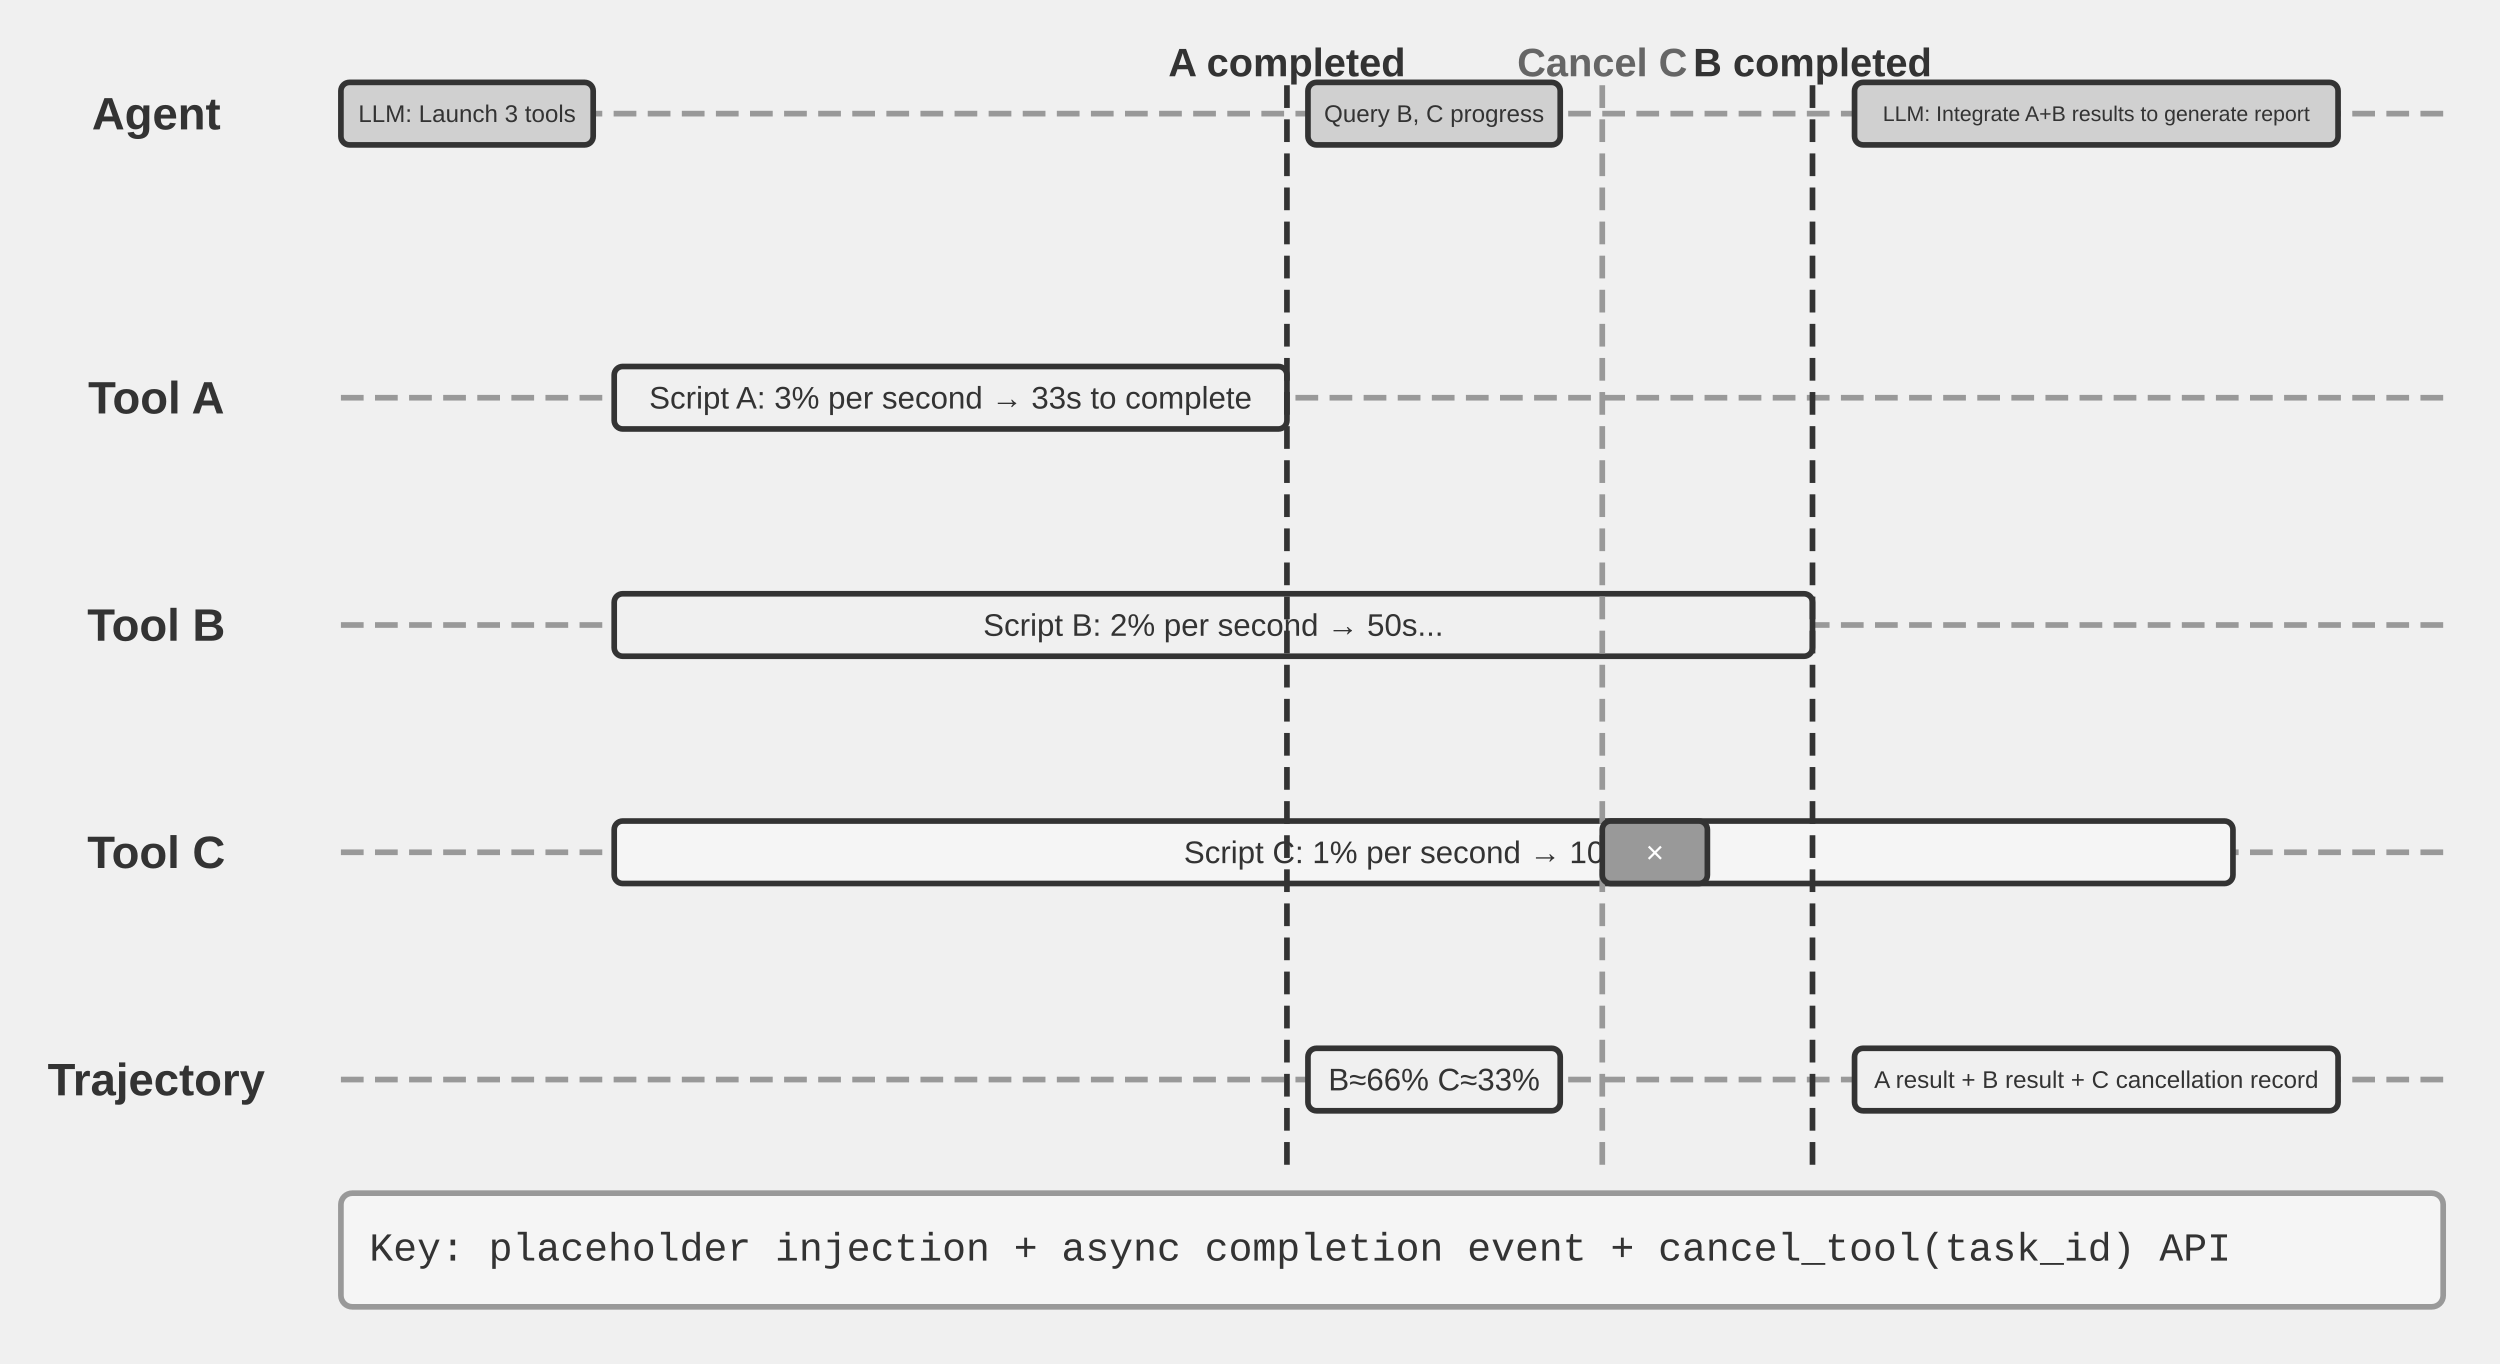
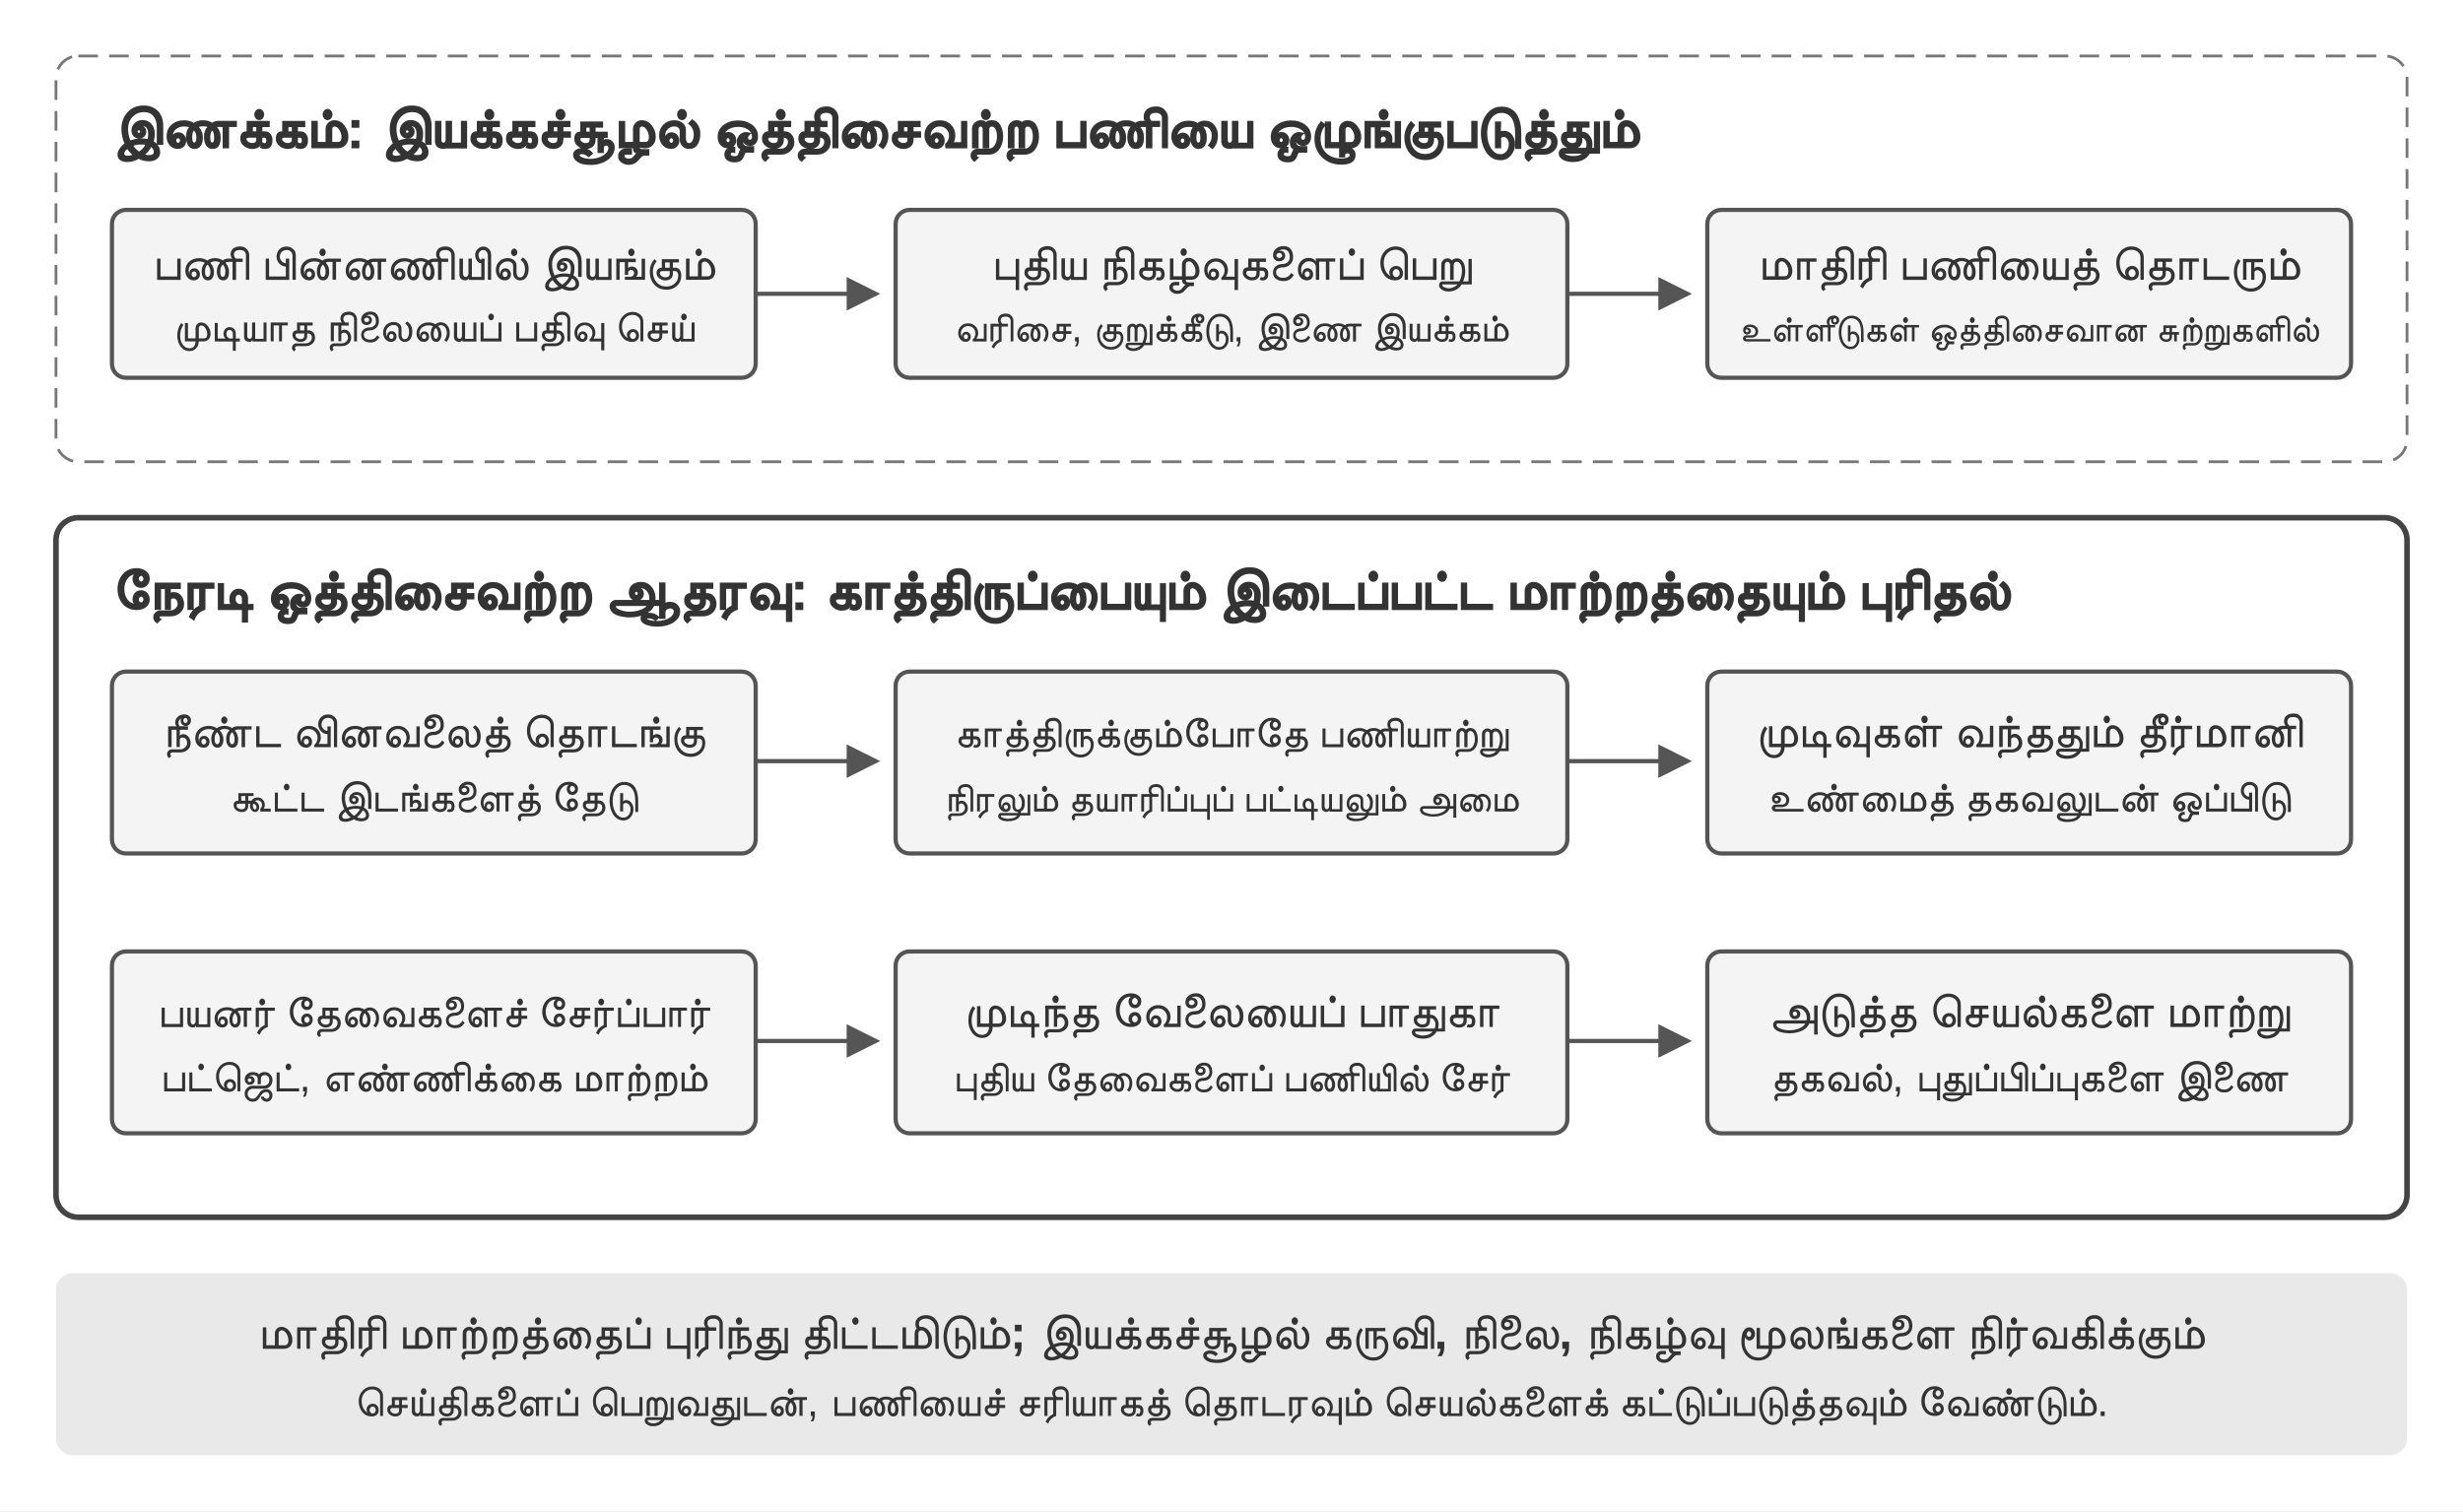
- <svg xmlns="http://www.w3.org/2000/svg" viewBox="0 40 880 480" width="880" height="480" style="background:#ffffff">
+ <svg xmlns="http://www.w3.org/2000/svg" width="880" height="540" viewBox="0 0 880 540">
  <defs>
-     <marker id="ah" markerWidth="12" markerHeight="8" refX="12" refY="4" orient="auto">
-       <polygon points="0 0, 12 4, 0 8" fill="#333333" />
+     <marker id="arrow" markerWidth="8" markerHeight="8" refX="7" refY="4" orient="auto">
+       <path d="M0,0 L8,4 L0,8" fill="#555" />
    </marker>
-     <marker id="ah-light" markerWidth="12" markerHeight="8" refX="12" refY="4" orient="auto">
-       <polygon points="0 0, 12 4, 0 8" fill="#999999" />
-     </marker>
+     <style>
+       text{font-family:Arial,'PingFang SC','Microsoft YaHei',sans-serif;fill:#333}
+       .title{font-size:20px;font-weight:700}
+       .label{font-size:17px;font-weight:600}
+       .small{font-size:15px}
+       .box{fill:#f4f4f4;stroke:#555;stroke-width:1.5}
+       .arrow{fill:none;stroke:#555;stroke-width:1.5;marker-end:url(#arrow)}
+     </style>
  </defs>
-   <text x="55" y="80" font-family="Arial, 'Helvetica Neue', Helvetica, 'PingFang SC', 'Microsoft YaHei', sans-serif" font-size="16" fill="#333333" text-anchor="middle" dominant-baseline="central" font-weight="bold">Agent</text>
-   <line x1="120" y1="80" x2="860" y2="80" stroke="#999999" stroke-width="2" stroke-dasharray="8,4" />
-   <text x="55" y="180" font-family="Arial, 'Helvetica Neue', Helvetica, 'PingFang SC', 'Microsoft YaHei', sans-serif" font-size="16" fill="#333333" text-anchor="middle" dominant-baseline="central" font-weight="bold">Tool A</text>
-   <line x1="120" y1="180" x2="860" y2="180" stroke="#999999" stroke-width="2" stroke-dasharray="8,4" />
-   <text x="55" y="260" font-family="Arial, 'Helvetica Neue', Helvetica, 'PingFang SC', 'Microsoft YaHei', sans-serif" font-size="16" fill="#333333" text-anchor="middle" dominant-baseline="central" font-weight="bold">Tool B</text>
-   <line x1="120" y1="260" x2="860" y2="260" stroke="#999999" stroke-width="2" stroke-dasharray="8,4" />
-   <text x="55" y="340" font-family="Arial, 'Helvetica Neue', Helvetica, 'PingFang SC', 'Microsoft YaHei', sans-serif" font-size="16" fill="#333333" text-anchor="middle" dominant-baseline="central" font-weight="bold">Tool C</text>
-   <line x1="120" y1="340" x2="860" y2="340" stroke="#999999" stroke-width="2" stroke-dasharray="8,4" />
-   <text x="55" y="420" font-family="Arial, 'Helvetica Neue', Helvetica, 'PingFang SC', 'Microsoft YaHei', sans-serif" font-size="16" fill="#333333" text-anchor="middle" dominant-baseline="central" font-weight="bold">Trajectory</text>
-   <line x1="120" y1="420" x2="860" y2="420" stroke="#999999" stroke-width="2" stroke-dasharray="8,4" />
-   <rect x="120.0" y="69.0" width="88.8" height="22" rx="3" fill="#d0d0d0" stroke="#333333" stroke-width="2" />
-   <text x="164.4" y="80" font-family="Arial, 'Helvetica Neue', Helvetica, 'PingFang SC', 'Microsoft YaHei', sans-serif" font-size="8.5" fill="#333333" text-anchor="middle" dominant-baseline="central" font-weight="normal">LLM: Launch 3 tools</text>
-   <rect x="216.2" y="169.0" width="236.8" height="22" rx="3" fill="#f0f0f0" stroke="#333333" stroke-width="2" />
-   <text x="334.6" y="180" font-family="Arial, 'Helvetica Neue', Helvetica, 'PingFang SC', 'Microsoft YaHei', sans-serif" font-size="11" fill="#333333" text-anchor="middle" dominant-baseline="central" font-weight="normal">Script A: 3% per second → 33s to complete</text>
-   <rect x="216.2" y="249.0" width="421.8" height="22" rx="3" fill="#f0f0f0" stroke="#333333" stroke-width="2" />
-   <text x="427.1" y="260" font-family="Arial, 'Helvetica Neue', Helvetica, 'PingFang SC', 'Microsoft YaHei', sans-serif" font-size="11" fill="#333333" text-anchor="middle" dominant-baseline="central" font-weight="normal">Script B: 2% per second → 50s...</text>
-   <rect x="216.2" y="329.0" width="569.8" height="22" rx="3" fill="#f5f5f5" stroke="#333333" stroke-width="2" />
-   <text x="501.1" y="340" font-family="Arial, 'Helvetica Neue', Helvetica, 'PingFang SC', 'Microsoft YaHei', sans-serif" font-size="11" fill="#333333" text-anchor="middle" dominant-baseline="central" font-weight="normal">Script C: 1% per second → 100s...</text>
-   <line x1="453.0" y1="70" x2="453.0" y2="450" stroke="#333333" stroke-width="2" stroke-dasharray="8,4" />
-   <text x="453.0" y="62" font-family="Arial, 'Helvetica Neue', Helvetica, 'PingFang SC', 'Microsoft YaHei', sans-serif" font-size="14" fill="#333333" text-anchor="middle" dominant-baseline="central" font-weight="bold">A completed</text>
-   <rect x="460.4" y="69.0" width="88.8" height="22" rx="3" fill="#d0d0d0" stroke="#333333" stroke-width="2" />
-   <text x="504.8" y="80" font-family="Arial, 'Helvetica Neue', Helvetica, 'PingFang SC', 'Microsoft YaHei', sans-serif" font-size="8.5" fill="#333333" text-anchor="middle" dominant-baseline="central" font-weight="normal">Query B, C progress</text>
-   <rect x="460.4" y="409.0" width="88.8" height="22" rx="3" fill="#f0f0f0" stroke="#333333" stroke-width="2" />
-   <text x="504.8" y="420" font-family="Arial, 'Helvetica Neue', Helvetica, 'PingFang SC', 'Microsoft YaHei', sans-serif" font-size="11" fill="#333333" text-anchor="middle" dominant-baseline="central" font-weight="normal">B≈66% C≈33%</text>
-   <line x1="564.0" y1="70" x2="564.0" y2="450" stroke="#999999" stroke-width="2" stroke-dasharray="8,4" />
-   <text x="564.0" y="62" font-family="Arial, 'Helvetica Neue', Helvetica, 'PingFang SC', 'Microsoft YaHei', sans-serif" font-size="14" fill="#666666" text-anchor="middle" dominant-baseline="central" font-weight="bold">Cancel C</text>
-   <rect x="564.0" y="329.0" width="37.0" height="22" rx="3" fill="#999999" stroke="#333333" stroke-width="2" />
-   <text x="582.5" y="340" font-family="Arial, 'Helvetica Neue', Helvetica, 'PingFang SC', 'Microsoft YaHei', sans-serif" font-size="11" fill="#ffffff" text-anchor="middle" dominant-baseline="central" font-weight="normal">×</text>
-   <line x1="638.0" y1="70" x2="638.0" y2="450" stroke="#333333" stroke-width="2" stroke-dasharray="8,4" />
-   <text x="638.0" y="62" font-family="Arial, 'Helvetica Neue', Helvetica, 'PingFang SC', 'Microsoft YaHei', sans-serif" font-size="14" fill="#333333" text-anchor="middle" dominant-baseline="central" font-weight="bold">B completed</text>
-   <rect x="652.8" y="69.0" width="170.2" height="22" rx="3" fill="#d0d0d0" stroke="#333333" stroke-width="2" />
-   <text x="737.9" y="80" font-family="Arial, 'Helvetica Neue', Helvetica, 'PingFang SC', 'Microsoft YaHei', sans-serif" font-size="7.5" fill="#333333" text-anchor="middle" dominant-baseline="central" font-weight="normal">LLM: Integrate A+B results to generate report</text>
-   <rect x="652.8" y="409.0" width="170.2" height="22" rx="3" fill="#f0f0f0" stroke="#333333" stroke-width="2" />
-   <text x="737.9" y="420" font-family="Arial, 'Helvetica Neue', Helvetica, 'PingFang SC', 'Microsoft YaHei', sans-serif" font-size="8.5" fill="#333333" text-anchor="middle" dominant-baseline="central" font-weight="normal">A result + B result + C cancellation record</text>
-   <rect x="120" y="460" width="740" height="40" rx="4" fill="#f5f5f5" stroke="#999999" stroke-width="2" />
-   <text x="130" y="480" font-family="'Courier New', Courier, monospace" font-size="14" fill="#333333" text-anchor="start" dominant-baseline="central">Key: placeholder injection + async completion event + cancel_tool(task_id) API</text>
+   <rect width="880" height="540" fill="#fff" />
+   <rect x="20" y="20" width="840" height="145" rx="8" fill="#fff" stroke="#777" stroke-dasharray="7 4" />
+   <text x="40" y="53" class="title">இணக்கம்: இயக்கச்சூழல் ஒத்திசைவற்ற பணியை ஒழுங்குபடுத்தும்</text>
+   <rect x="40" y="75" width="230" height="60" rx="5" class="box" />
+   <text x="155" y="100" text-anchor="middle" class="label" style="font-size:16.84px">பணி பின்னணியில் இயங்கும்</text>
+   <text x="155" y="122" text-anchor="middle" class="small">முடியாத நிலையைப் பதிவு செய்</text>
+   <path d="M270 105 H313" class="arrow" />
+   <rect x="320" y="75" width="240" height="60" rx="5" class="box" />
+   <text x="440" y="100" text-anchor="middle" class="label">புதிய நிகழ்வுகளைப் பெறு</text>
+   <text x="440" y="122" text-anchor="middle" class="small" style="font-size:14.03px">வரிசை, குறுக்கீடு, இணை இயக்கம்</text>
+   <path d="M560 105 H603" class="arrow" />
+   <rect x="610" y="75" width="230" height="60" rx="5" class="box" />
+   <text x="725" y="100" text-anchor="middle" class="label">மாதிரி பணியைத் தொடரும்</text>
+   <text x="725" y="122" text-anchor="middle" class="small" style="font-size:13.05px">உள்ளீடுகள் ஒத்திசைவான சுற்றுகளில்</text>
+   <rect x="20" y="185" width="840" height="250" rx="8" fill="#fff" stroke="#444" stroke-width="2" />
+   <text x="40" y="218" class="title">நேரடி ஒத்திசைவற்ற ஆதரவு: காத்திருப்பையும் இடைப்பட்ட மாற்றத்தையும் புரிதல்</text>
+   <rect x="40" y="240" width="230" height="65" rx="5" class="box" />
+   <text x="155" y="267" text-anchor="middle" class="label" style="font-size:16.54px">நீண்ட வினவலைத் தொடங்கு</text>
+   <text x="155" y="290" text-anchor="middle" class="small">கூட்ட இடங்களைத் தேடு</text>
+   <path d="M270 272 H313" class="arrow" />
+   <rect x="320" y="240" width="240" height="65" rx="5" class="box" />
+   <text x="440" y="267" text-anchor="middle" class="label" style="font-size:14.85px">காத்திருக்கும்போதே பணியாற்று</text>
+   <text x="440" y="290" text-anchor="middle" class="small" style="font-size:13.86px">நிரலும் தயாரிப்புப் பட்டியலும் அமை</text>
+   <path d="M560 272 H603" class="arrow" />
+   <rect x="610" y="240" width="230" height="65" rx="5" class="box" />
+   <text x="725" y="267" text-anchor="middle" class="label">முடிவுகள் வந்ததும் தீர்மானி</text>
+   <text x="725" y="290" text-anchor="middle" class="small">உண்மைத் தகவலுடன் ஒப்பிடு</text>
+   <rect x="40" y="340" width="230" height="65" rx="5" class="box" />
+   <text x="155" y="367" text-anchor="middle" class="label" style="font-size:15.34px">பயனர் தேவைகளைச் சேர்ப்பார்</text>
+   <text x="155" y="390" text-anchor="middle" class="small">பட்ஜெட், எண்ணிக்கை மாற்றம்</text>
+   <path d="M270 372 H313" class="arrow" />
+   <rect x="320" y="340" width="240" height="65" rx="5" class="box" />
+   <text x="440" y="367" text-anchor="middle" class="label">முடிந்த வேலையைப் பாதுகா</text>
+   <text x="440" y="390" text-anchor="middle" class="small" style="font-size:14.43px">புதிய தேவைகளைப் பணியில் சேர்</text>
+   <path d="M560 372 H603" class="arrow" />
+   <rect x="610" y="340" width="230" height="65" rx="5" class="box" />
+   <text x="725" y="367" text-anchor="middle" class="label">அடுத்த செயல்களை மாற்று</text>
+   <text x="725" y="390" text-anchor="middle" class="small">தகவல், புதுப்பிப்புகளை இணை</text>
+   <rect x="20" y="455" width="840" height="65" rx="6" fill="#e9e9e9" />
+   <text x="440" y="482" text-anchor="middle" class="label">மாதிரி மாற்றத்தைப் புரிந்து திட்டமிடும்; இயக்கச்சூழல் கருவி, நிலை, நிகழ்வு மூலங்களை நிர்வகிக்கும்</text>
+   <text x="440" y="506" text-anchor="middle" class="small">செய்திகளைப் பெறுவதுடன், பணியைச் சரியாகத் தொடரவும் செயல்களைக் கட்டுப்படுத்தவும் வேண்டும்.</text>
</svg>
